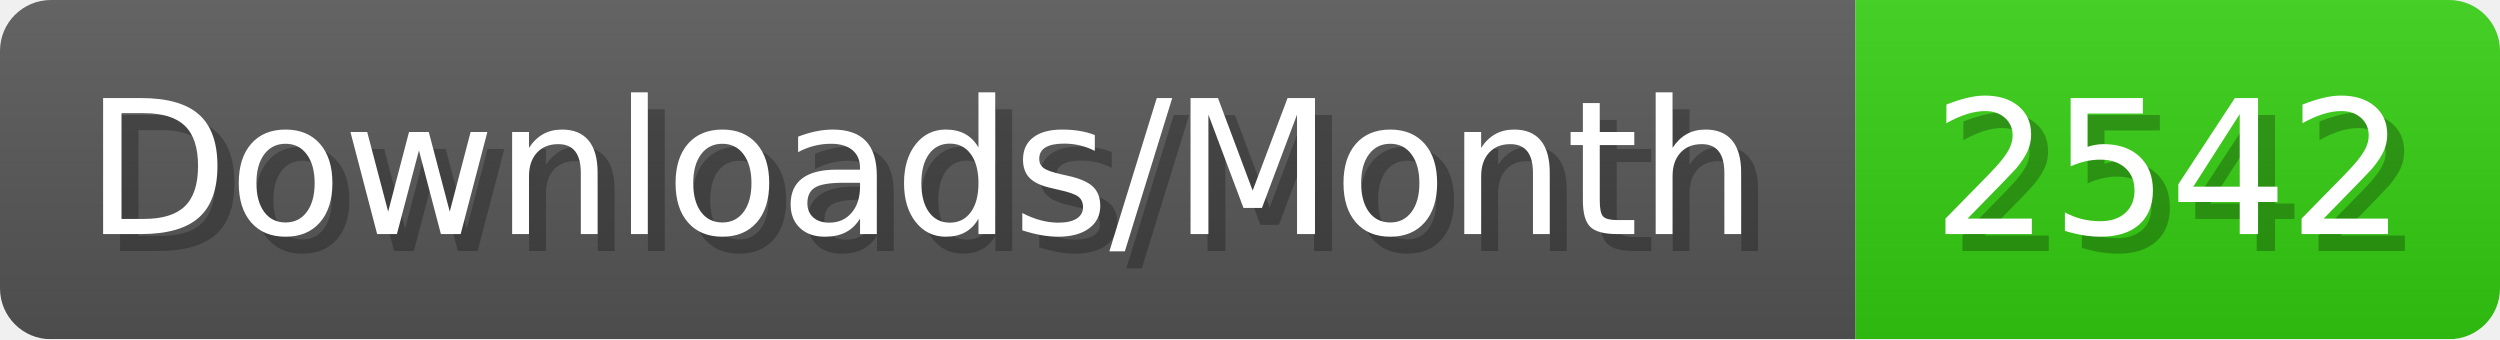
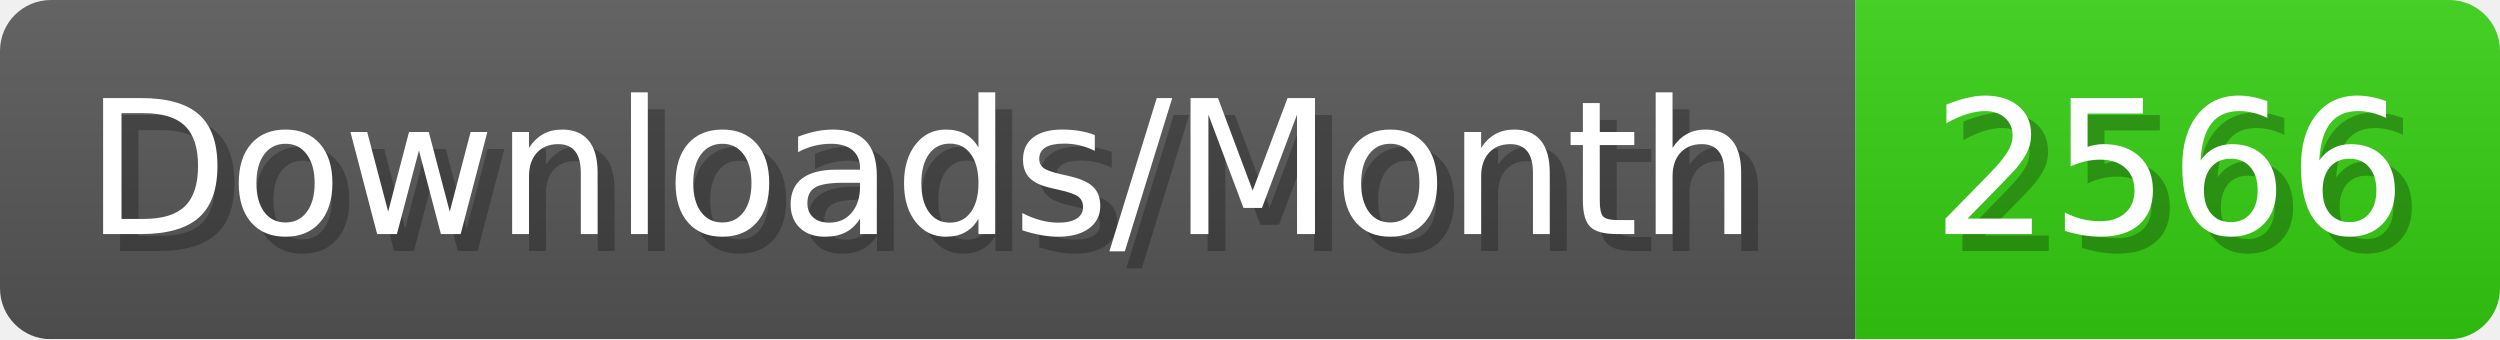
- <svg xmlns="http://www.w3.org/2000/svg" width="147.4" height="20" viewBox="0 0 1474 200" role="img" aria-label="Downloads/Month: 2542">
+ <svg xmlns="http://www.w3.org/2000/svg" width="147.4" height="20" viewBox="0 0 1474 200" role="img" aria-label="Downloads/Month: 2566">
  <linearGradient id="YlXUI" x2="0" y2="100%">
    <stop offset="0" stop-opacity=".1" stop-color="#EEE" />
    <stop offset="1" stop-opacity=".1" />
  </linearGradient>
  <mask id="JHhop">
    <rect width="1474" height="200" rx="30" fill="#FFF" />
  </mask>
  <g mask="url(#JHhop)">
    <rect width="1094" height="200" fill="#555" />
    <rect width="380" height="200" fill="#3C1" x="1094" />
    <rect width="1474" height="200" fill="url(#YlXUI)" />
  </g>
  <g aria-hidden="true" fill="#fff" text-anchor="start" font-family="Verdana,DejaVu Sans,sans-serif" font-size="110">
    <text x="60" y="148" textLength="994" fill="#000" opacity="0.25">Downloads/Month</text>
    <text x="50" y="138" textLength="994">Downloads/Month</text>
-     <text x="1149" y="148" textLength="280" fill="#000" opacity="0.25">2542</text>
-     <text x="1139" y="138" textLength="280">2542</text>
+     <text x="1149" y="148" textLength="280" fill="#000" opacity="0.25">2566</text>
+     <text x="1139" y="138" textLength="280">2566</text>
  </g>
</svg>
